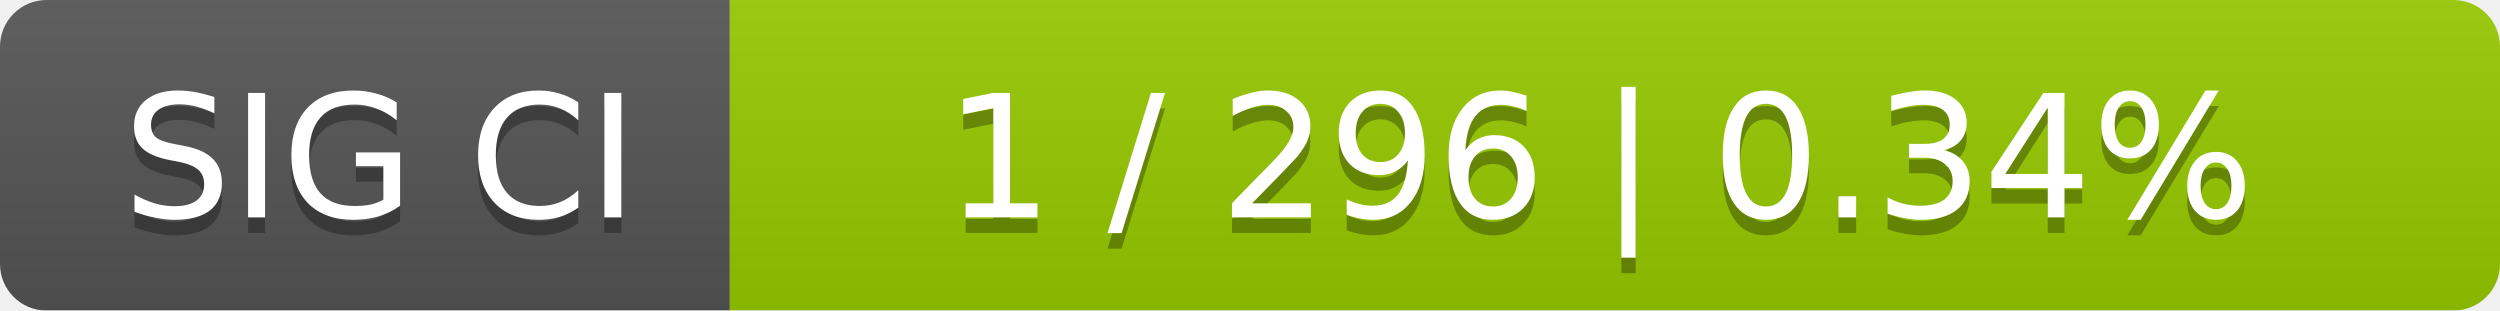
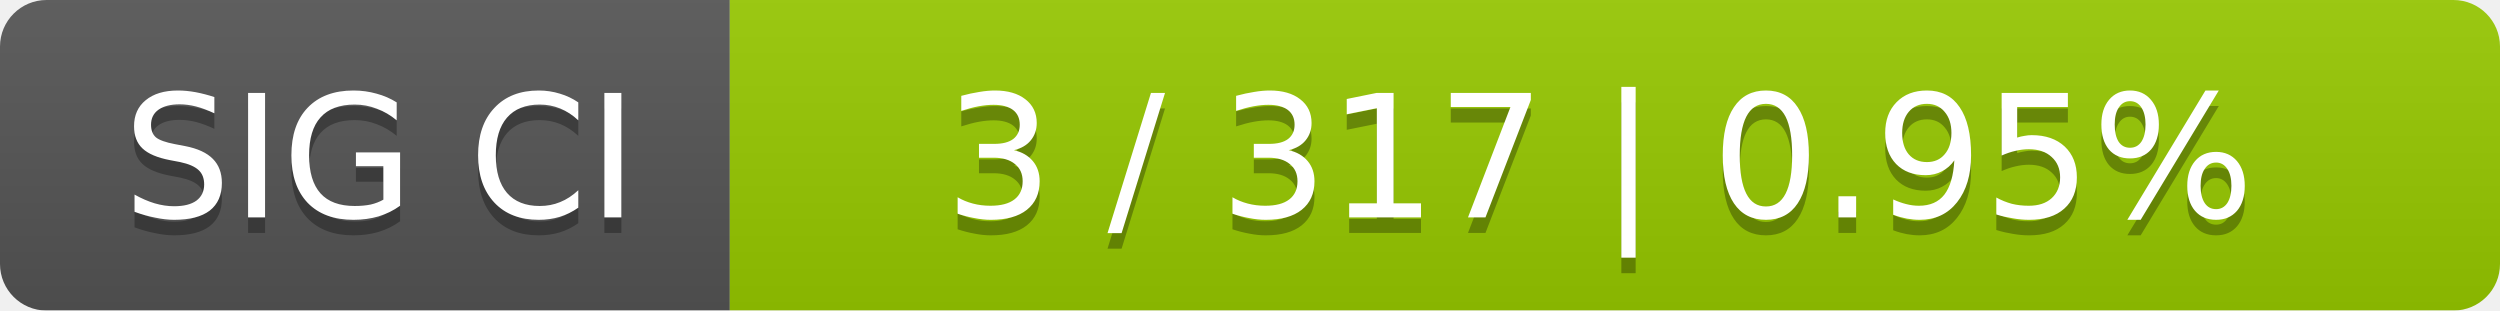
<svg xmlns="http://www.w3.org/2000/svg" width="161" height="20">
  <linearGradient id="smooth" x2="0" y2="100%">
    <stop offset="0" stop-color="#bbb" stop-opacity=".1" />
    <stop offset="1" stop-opacity=".1" />
  </linearGradient>
  <mask id="round">
    <rect width="161" height="20" rx="3" fill="#fff" />
  </mask>
  <g mask="url(#round)">
    <rect width="47" height="20" fill="#555" />
    <rect x="47" width="114" height="20" fill="#97ca00" />
    <rect width="161" height="20" fill="url(#smooth)" />
  </g>
  <g fill="#fff" text-anchor="middle" font-family="DejaVu Sans,Verdana,Geneva,sans-serif" font-size="11">
    <text x="24.5" y="15" fill="#010101" fill-opacity=".3">SIG CI</text>
    <text x="24.5" y="14">SIG CI</text>
-     <text x="103" y="15" fill="#010101" fill-opacity=".3">1 / 296    |    0.34%</text>
-     <text x="103" y="14">1 / 296    |    0.34%</text>
+     <text x="103" y="15" fill="#010101" fill-opacity=".3">3 / 317    |    0.95%</text>
+     <text x="103" y="14">3 / 317    |    0.95%</text>
  </g>
</svg>
